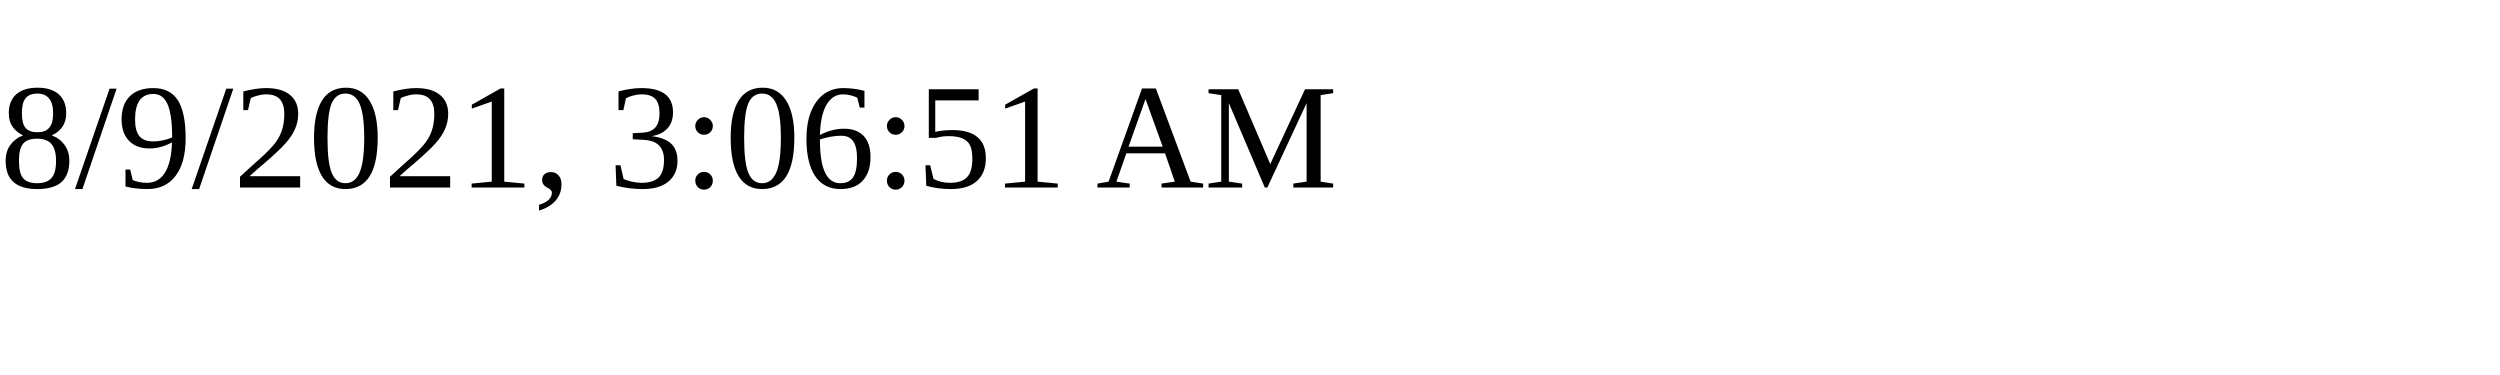
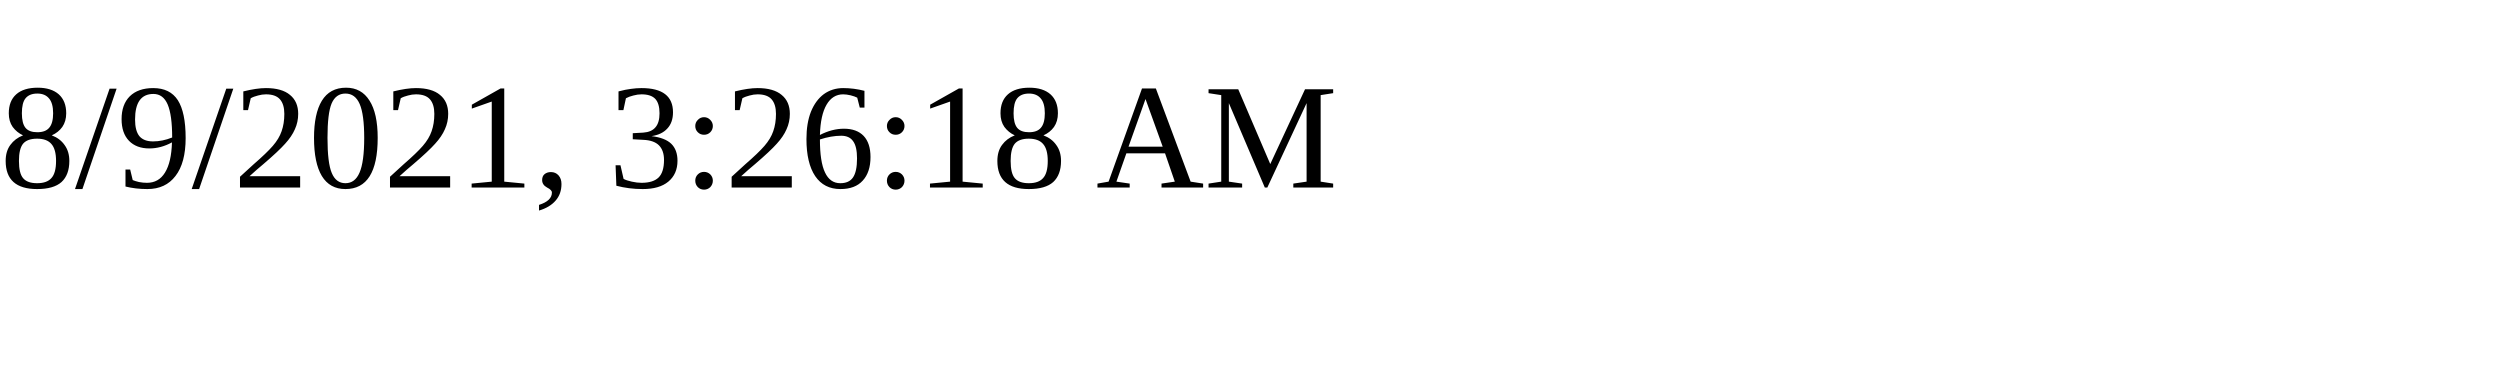
<svg xmlns="http://www.w3.org/2000/svg" height="30" width="200">
-   <text x="0" y="15">8/9/2021, 3:06:51 AM</text>
+   <text x="0" y="15">8/9/2021, 3:26:18 AM</text>
</svg>
